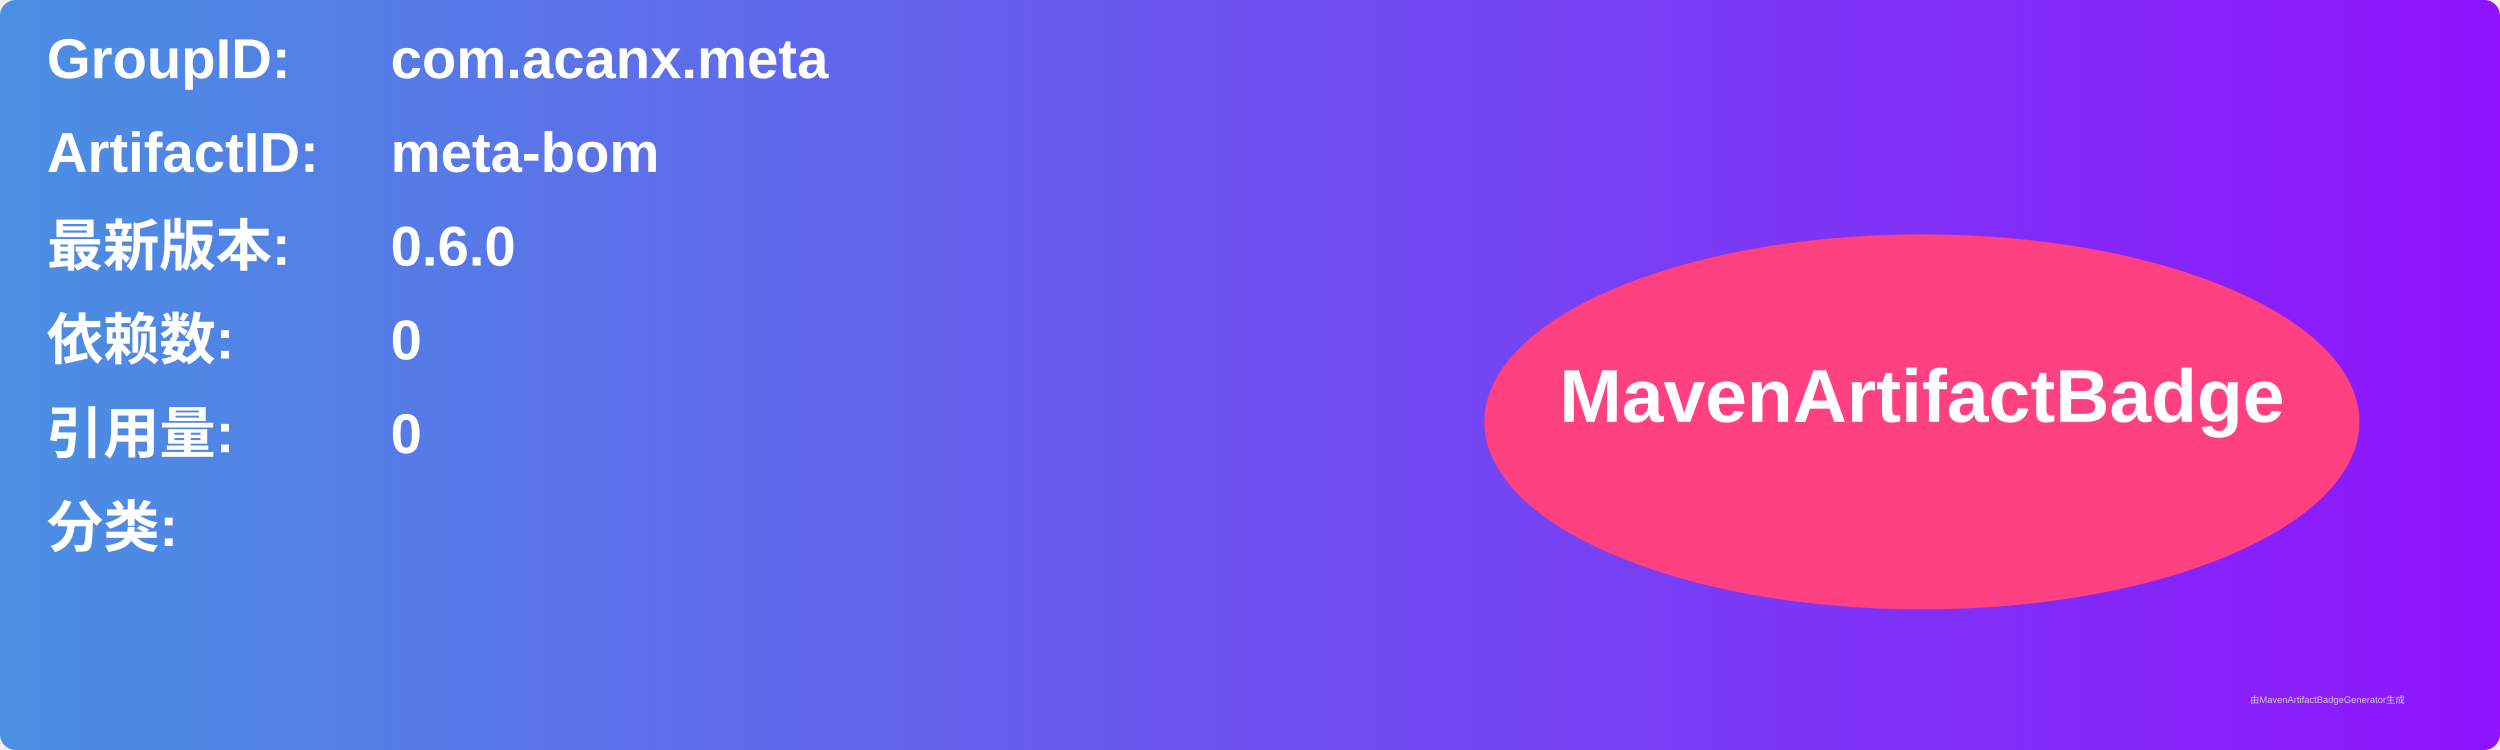
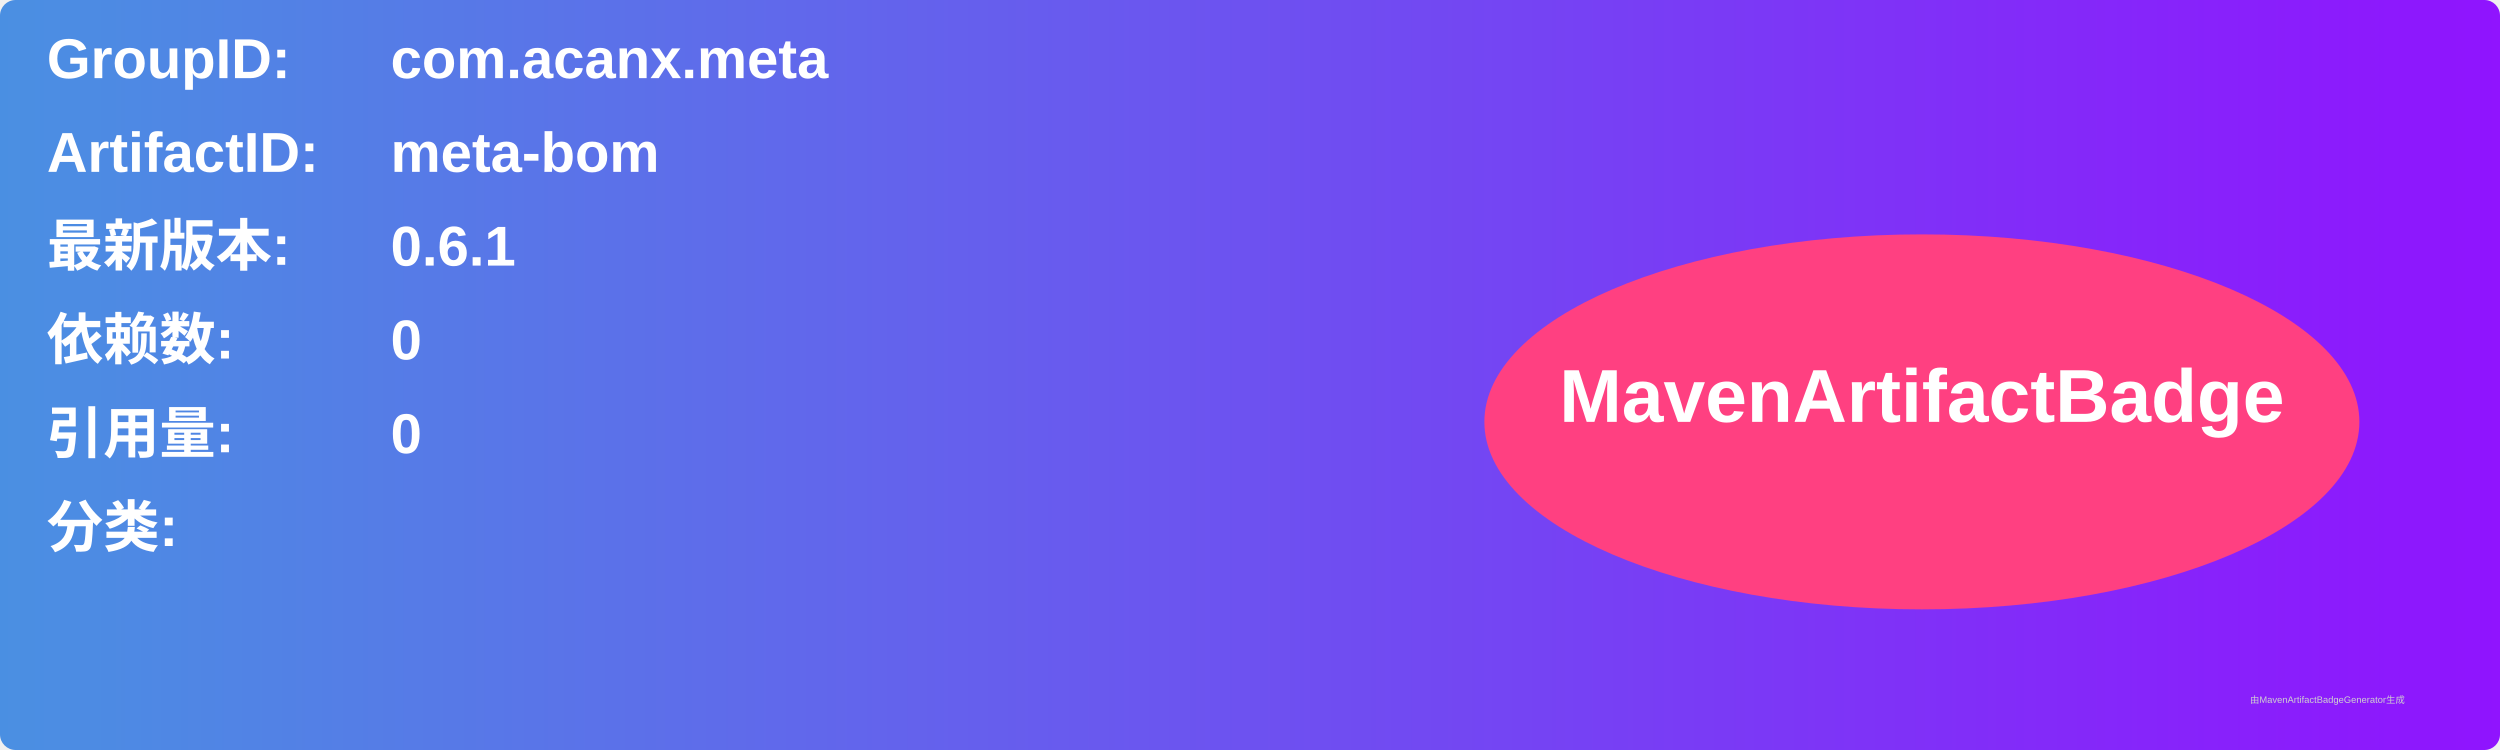
<svg xmlns="http://www.w3.org/2000/svg" width="800" height="240" viewBox="0 0 800 240">
  <linearGradient id="grad" x1="0%" y1="0%" x2="100%" y2="0%">
    <stop offset="0%" stop-color="#4a90e2" />
    <stop offset="100%" stop-color="#9013fe" />
  </linearGradient>
  <rect width="100%" height="100%" rx="5" ry="5" fill="url(#grad)" />
  <g transform="translate(15, 15)">
    <text x="0" y="10" font-family="Arial" font-size="18" fill="white" font-weight="bold" width="260">GroupID:</text>
    <text x="110" y="10" font-family="Arial" font-size="18" fill="white" font-weight="bold" width="460">com.acanx.meta</text>
    <text x="0" y="40" font-family="Arial" font-size="18" fill="white" font-weight="bold" width="260">ArtifactID:</text>
    <text x="110" y="40" font-family="Arial" font-size="18" fill="white" font-weight="bold" width="460">meta-bom</text>
    <text x="0" y="70" font-family="Arial" font-size="18" fill="white" font-weight="bold">最新版本:</text>
    <text x="110" y="70" font-family="Arial" font-size="18" fill="white" font-weight="bold">
-       <tspan font-weight="bold">0.6.0</tspan>
+       <tspan font-weight="bold">0.6.1</tspan>
    </text>
    <text x="0" y="100" font-family="Arial" font-size="18" fill="white" font-weight="bold">依赖数: </text>
    <text x="110" y="100" font-family="Arial" font-size="18" fill="white">
      <tspan font-weight="bold">0</tspan>
    </text>
    <text x="0" y="130" font-family="Arial" font-size="18" fill="white" font-weight="bold">引用量: </text>
    <text x="110" y="130" font-family="Arial" font-size="18" fill="white">
      <tspan font-weight="bold">0</tspan>
    </text>
    <text x="0" y="160" font-family="Arial" font-size="18" fill="white" font-weight="bold">分类:</text>
    <text x="10" y="190" font-family="Arial" font-size="10" fill="white">
      <tspan font-weight="bold" />
    </text>
    <ellipse cx="600" cy="120" rx="140" ry="60" fill="#ff4081" />
    <text x="600" y="120" text-anchor="middle" font-family="Arial" font-size="24" fill="white" font-weight="bold">MavenArtifactBadge</text>
  </g>
  <text x="720" y="225" font-family="Arial" font-size="3" fill="#d0d0d0">由MavenArtifactBadgeGenerator生成</text>
</svg>
